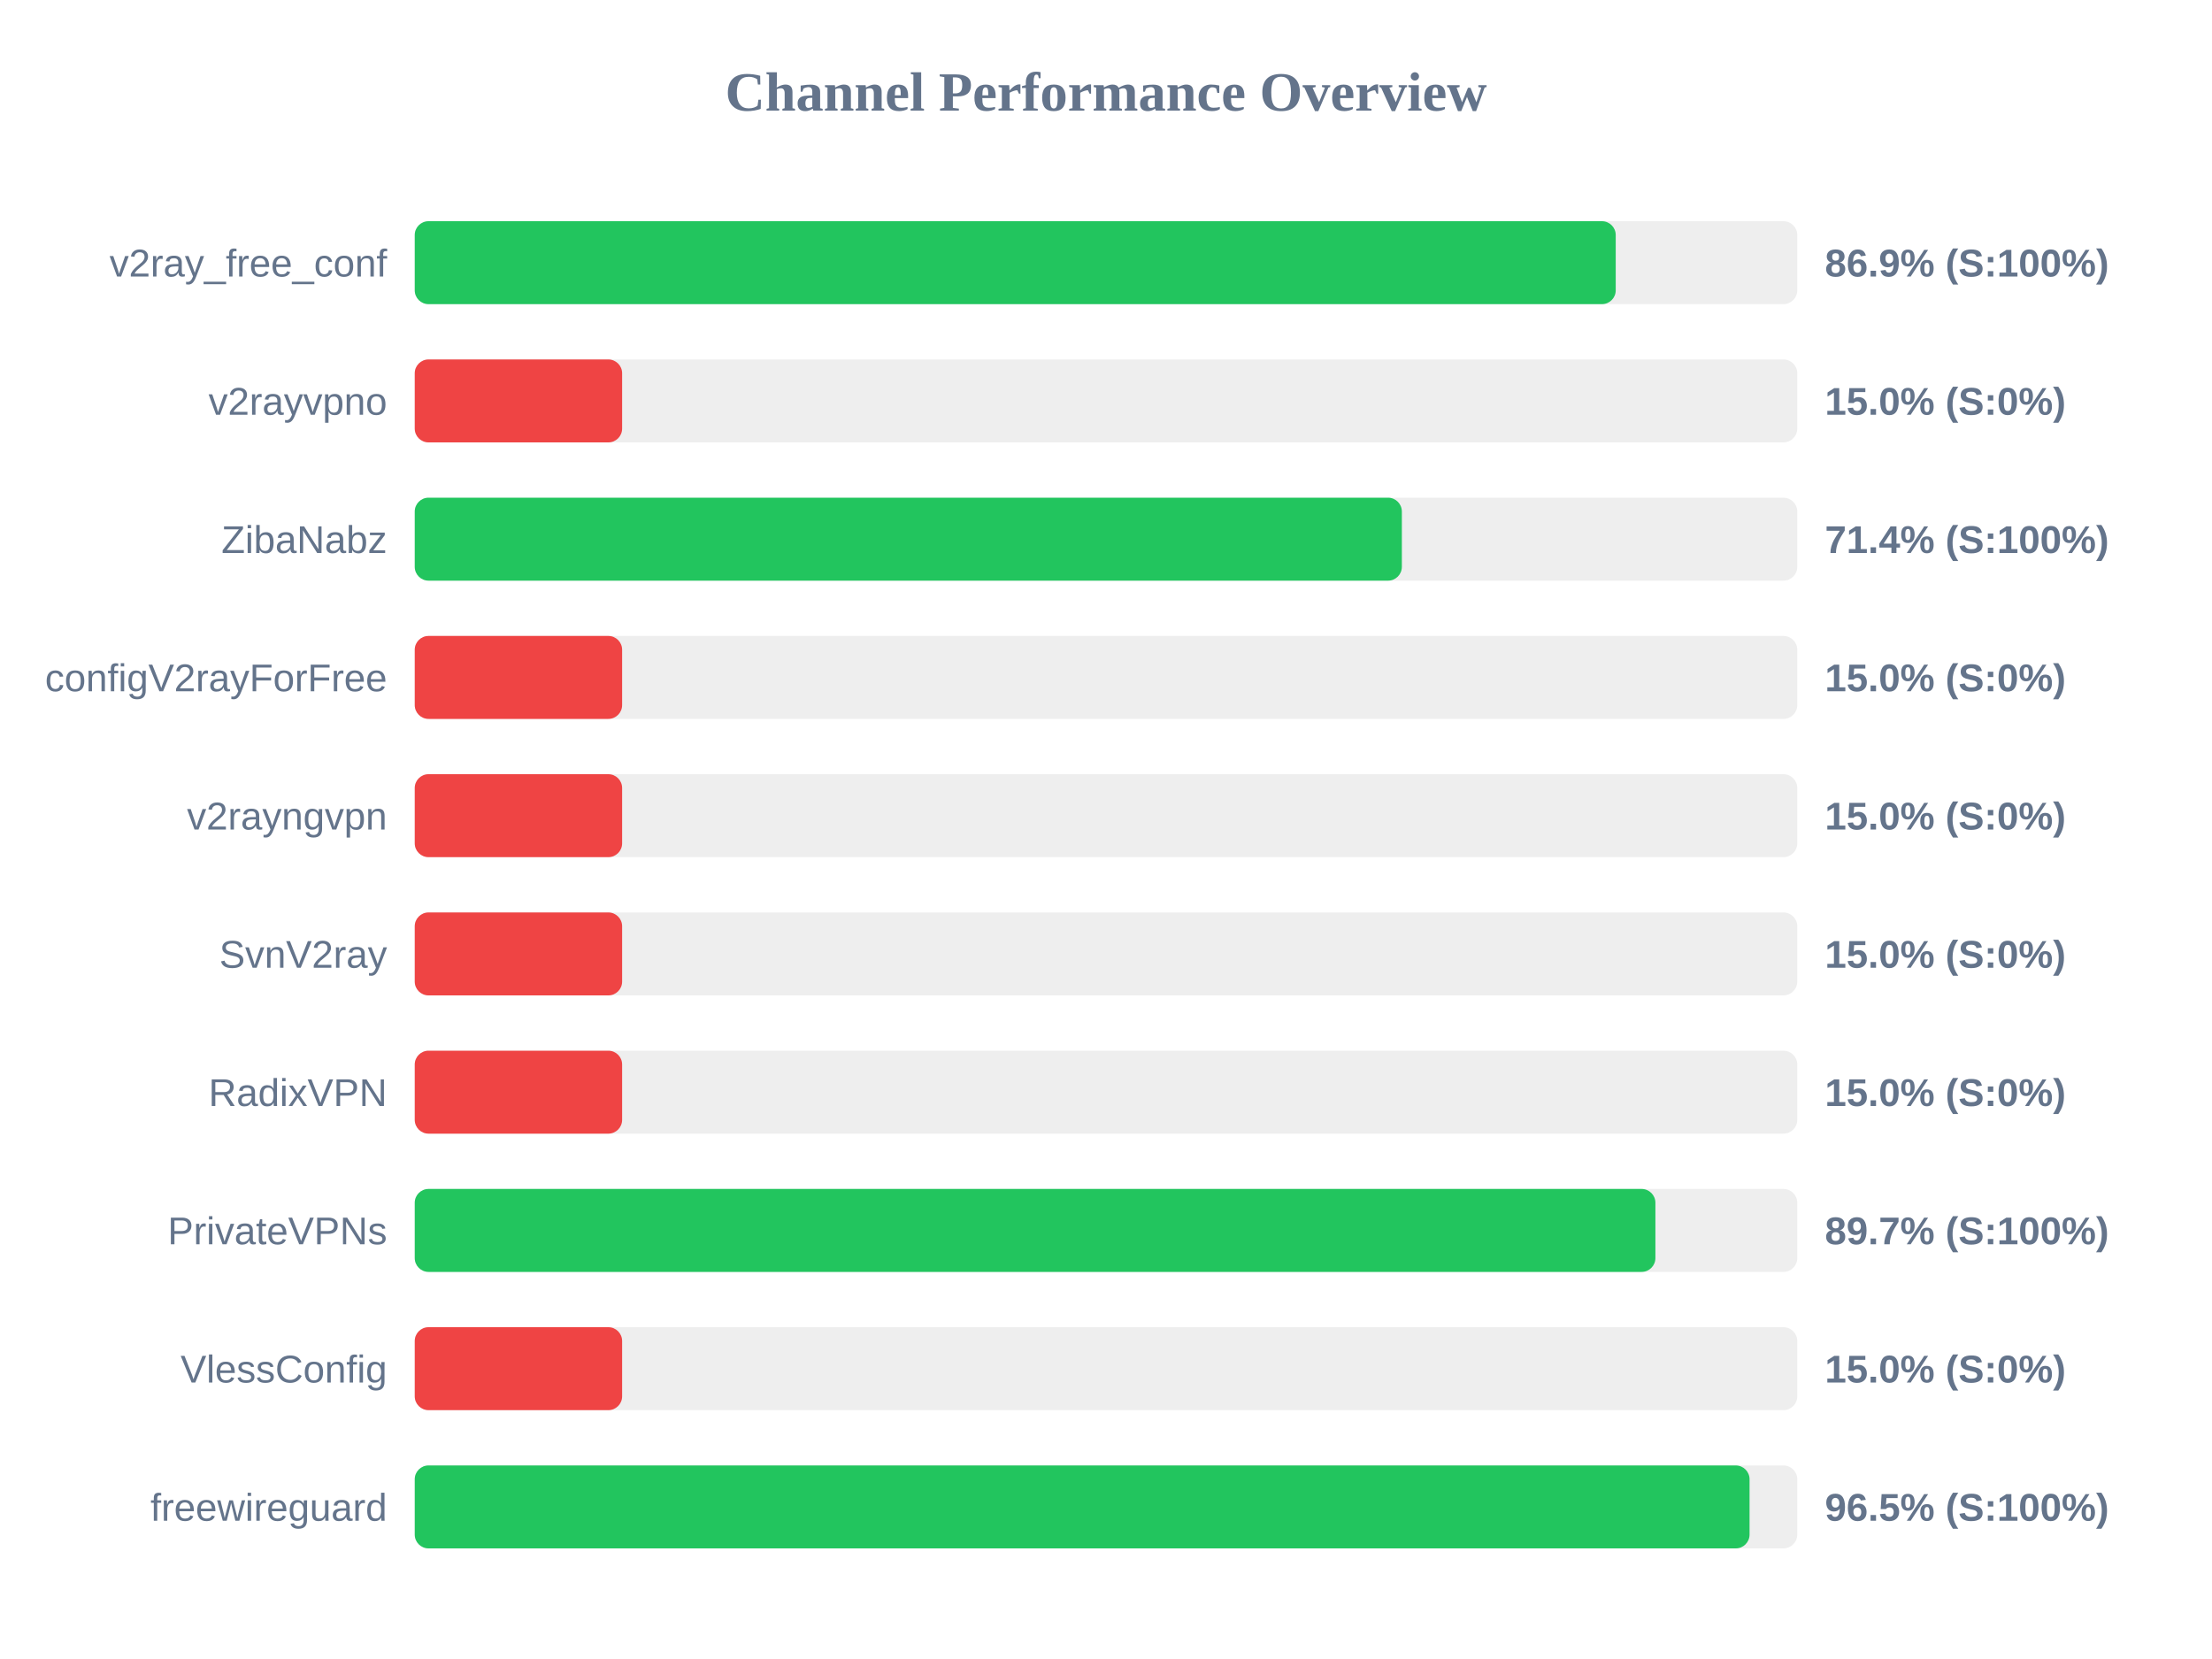
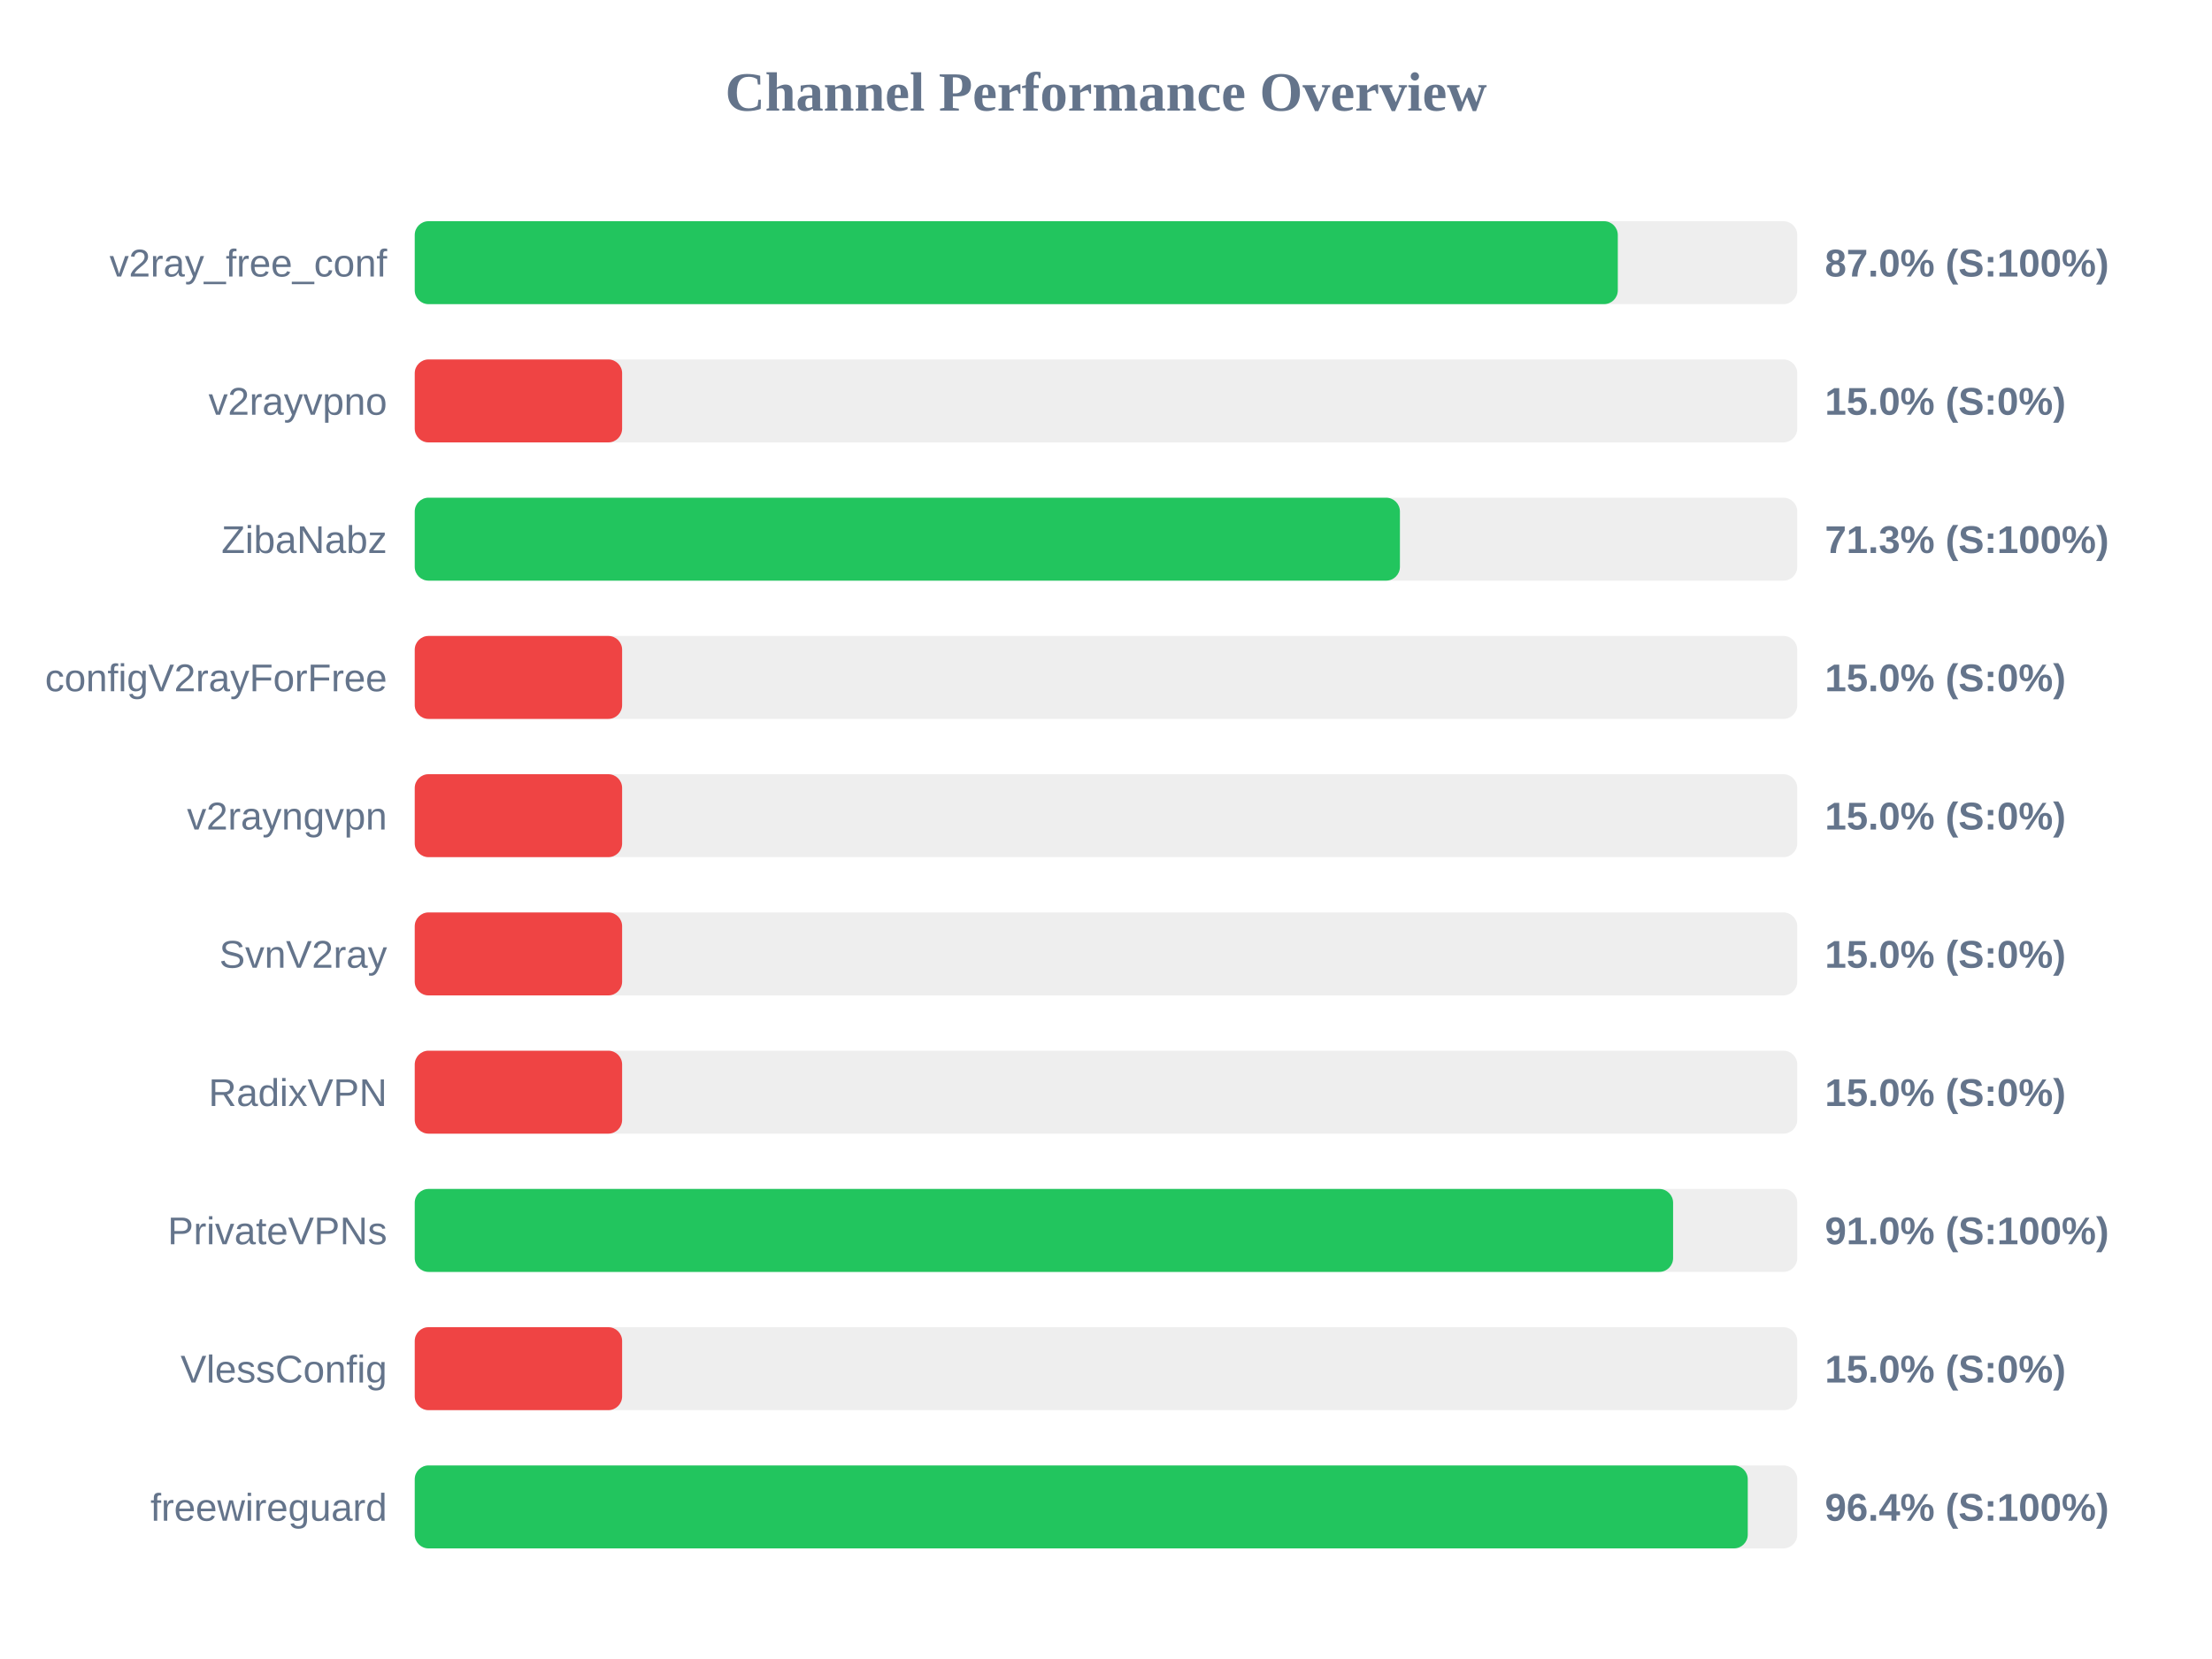
<svg xmlns="http://www.w3.org/2000/svg" width="800" height="600" version="1.1">
  <style>
        .row { font: 14px Arial; fill: #64748b; }
        .score { font: bold 14px Arial; fill: #64748b; }
    </style>
  <text x="400" y="40" text-anchor="middle" font-size="20px" font-weight="bold" fill="#64748b">Channel Performance Overview</text>
  <rect x="150" y="80" width="500" height="30" fill="#eee" rx="5" />
-   <rect x="150" y="80" width="434.35" height="30" fill="#22c55e" rx="5" />
+   <rect x="150" y="80" width="435.1" height="30" fill="#22c55e" rx="5" />
  <text x="140" y="100" text-anchor="end" class="row">v2ray_free_conf</text>
-   <text x="660" y="100" text-anchor="start" class="score">86.9% (S:100%)</text>
+   <text x="660" y="100" text-anchor="start" class="score">87.0% (S:100%)</text>
  <rect x="150" y="130" width="500" height="30" fill="#eee" rx="5" />
  <rect x="150" y="130" width="75.0" height="30" fill="#ef4444" rx="5" />
  <text x="140" y="150" text-anchor="end" class="row">v2rayvpno</text>
  <text x="660" y="150" text-anchor="start" class="score">15.0% (S:0%)</text>
  <rect x="150" y="180" width="500" height="30" fill="#eee" rx="5" />
-   <rect x="150" y="180" width="357.0" height="30" fill="#22c55e" rx="5" />
+   <rect x="150" y="180" width="356.3" height="30" fill="#22c55e" rx="5" />
  <text x="140" y="200" text-anchor="end" class="row">ZibaNabz</text>
-   <text x="660" y="200" text-anchor="start" class="score">71.4% (S:100%)</text>
+   <text x="660" y="200" text-anchor="start" class="score">71.3% (S:100%)</text>
  <rect x="150" y="230" width="500" height="30" fill="#eee" rx="5" />
  <rect x="150" y="230" width="75.0" height="30" fill="#ef4444" rx="5" />
  <text x="140" y="250" text-anchor="end" class="row">configV2rayForFree</text>
  <text x="660" y="250" text-anchor="start" class="score">15.0% (S:0%)</text>
  <rect x="150" y="280" width="500" height="30" fill="#eee" rx="5" />
  <rect x="150" y="280" width="75.0" height="30" fill="#ef4444" rx="5" />
  <text x="140" y="300" text-anchor="end" class="row">v2rayngvpn</text>
  <text x="660" y="300" text-anchor="start" class="score">15.0% (S:0%)</text>
  <rect x="150" y="330" width="500" height="30" fill="#eee" rx="5" />
  <rect x="150" y="330" width="75.0" height="30" fill="#ef4444" rx="5" />
  <text x="140" y="350" text-anchor="end" class="row">SvnV2ray</text>
  <text x="660" y="350" text-anchor="start" class="score">15.0% (S:0%)</text>
  <rect x="150" y="380" width="500" height="30" fill="#eee" rx="5" />
  <rect x="150" y="380" width="75.0" height="30" fill="#ef4444" rx="5" />
  <text x="140" y="400" text-anchor="end" class="row">RadixVPN</text>
  <text x="660" y="400" text-anchor="start" class="score">15.0% (S:0%)</text>
  <rect x="150" y="430" width="500" height="30" fill="#eee" rx="5" />
-   <rect x="150" y="430" width="448.7" height="30" fill="#22c55e" rx="5" />
+   <rect x="150" y="430" width="455.1" height="30" fill="#22c55e" rx="5" />
  <text x="140" y="450" text-anchor="end" class="row">PrivateVPNs</text>
-   <text x="660" y="450" text-anchor="start" class="score">89.7% (S:100%)</text>
+   <text x="660" y="450" text-anchor="start" class="score">91.0% (S:100%)</text>
  <rect x="150" y="480" width="500" height="30" fill="#eee" rx="5" />
  <rect x="150" y="480" width="75.0" height="30" fill="#ef4444" rx="5" />
  <text x="140" y="500" text-anchor="end" class="row">VlessConfig</text>
  <text x="660" y="500" text-anchor="start" class="score">15.0% (S:0%)</text>
  <rect x="150" y="530" width="500" height="30" fill="#eee" rx="5" />
-   <rect x="150" y="530" width="482.75" height="30" fill="#22c55e" rx="5" />
+   <rect x="150" y="530" width="482.1" height="30" fill="#22c55e" rx="5" />
  <text x="140" y="550" text-anchor="end" class="row">freewireguard</text>
-   <text x="660" y="550" text-anchor="start" class="score">96.5% (S:100%)</text>
+   <text x="660" y="550" text-anchor="start" class="score">96.4% (S:100%)</text>
</svg>
